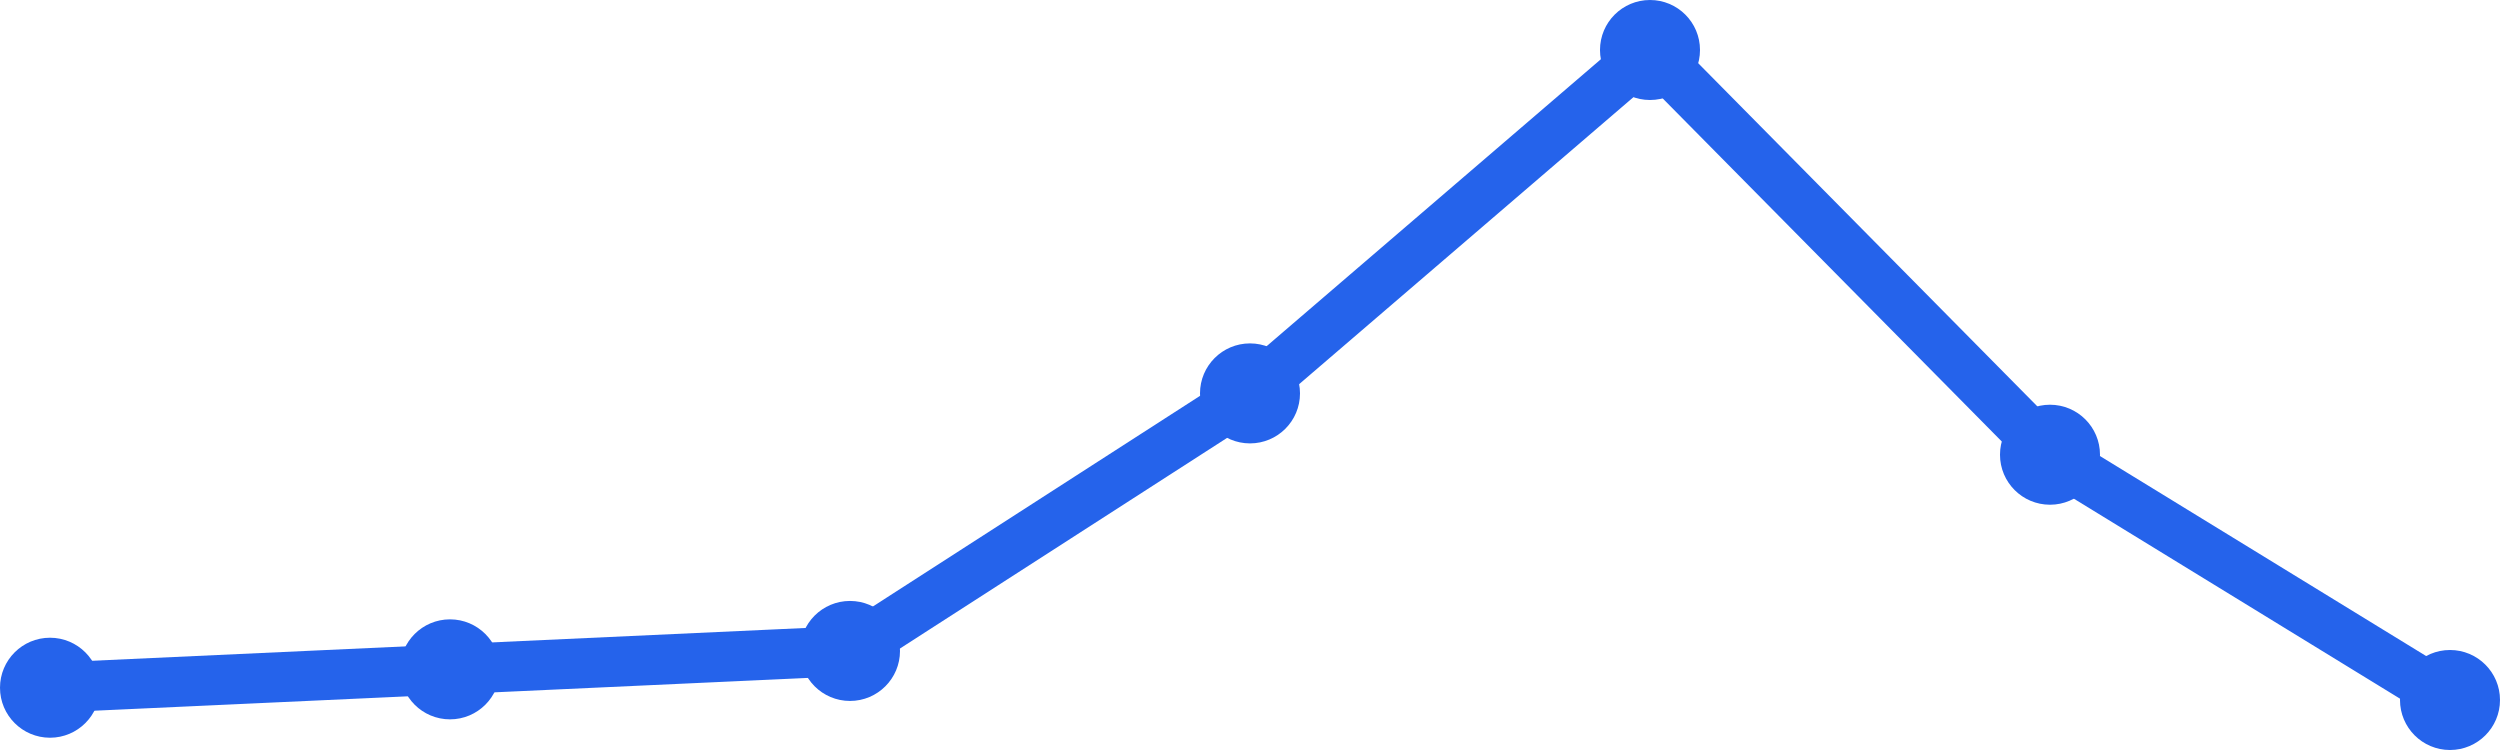
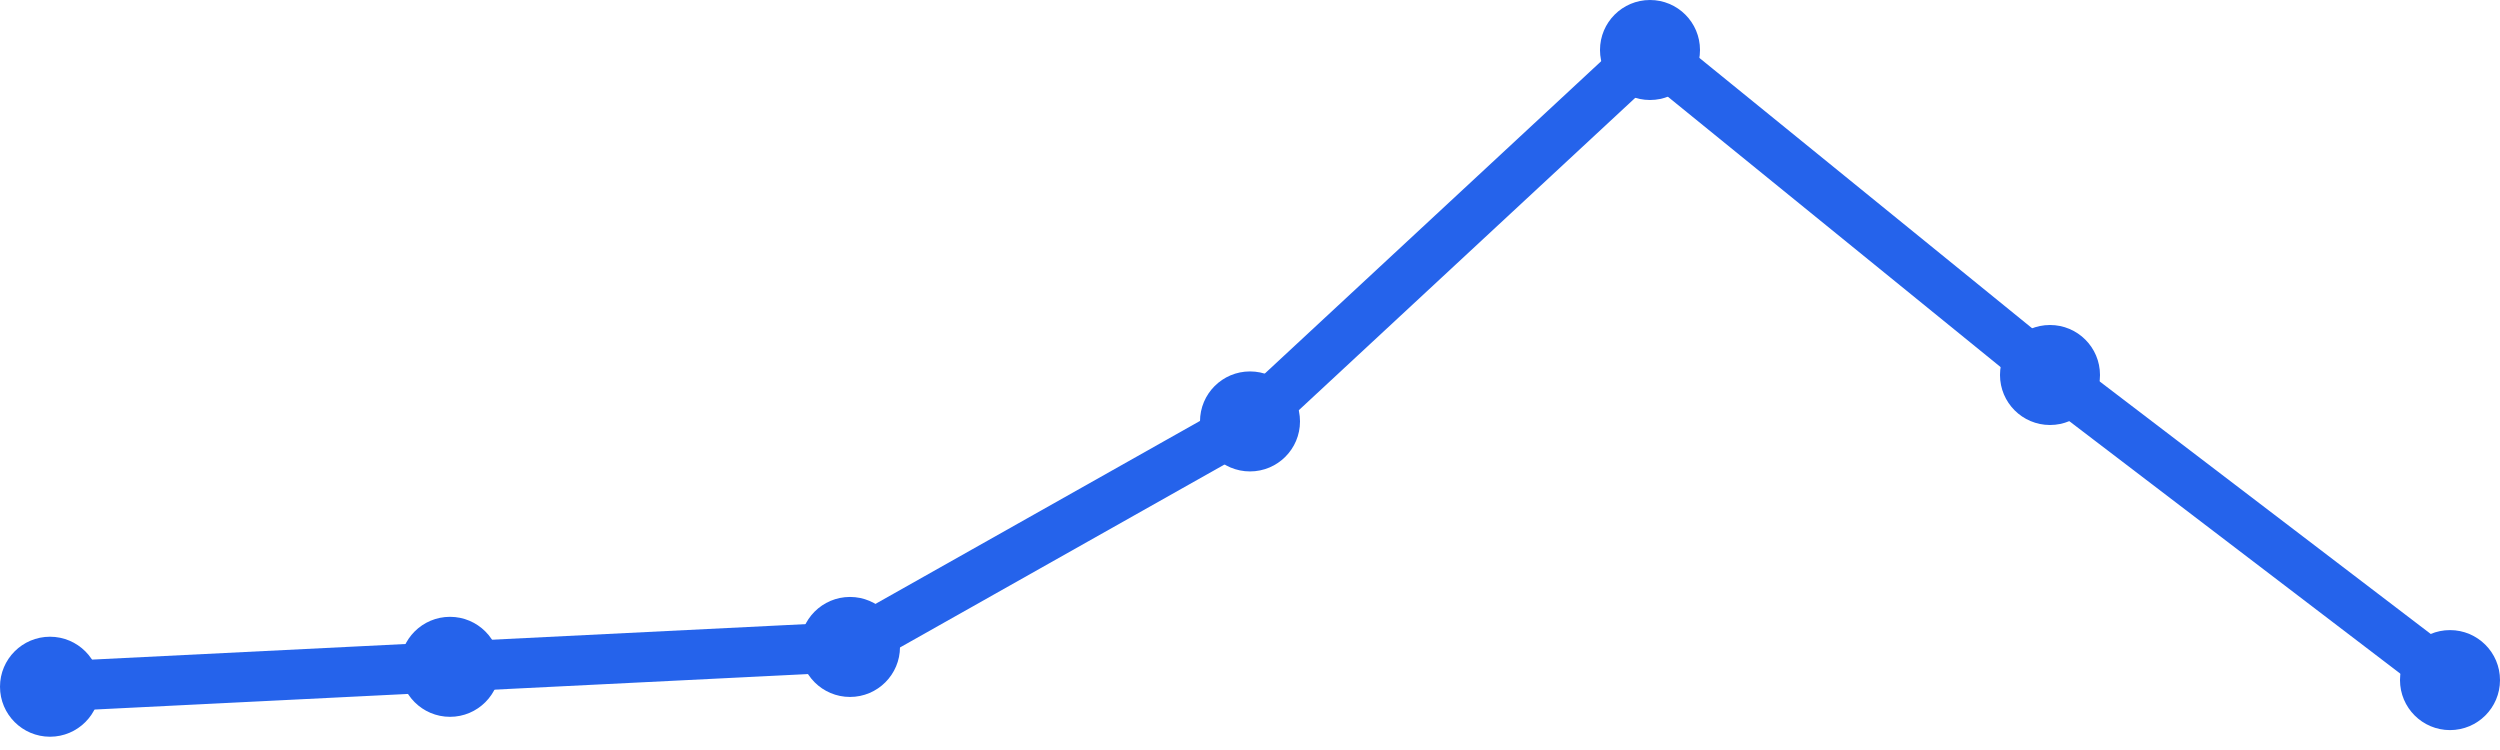
<svg xmlns="http://www.w3.org/2000/svg" width="100" height="30" viewBox="0 0 100 30">
-   <path d="M 2,27.509 L 18,26.774 L 34,26.038 L 50,15.736 L 66,2 L 82,18.189 L 98,28" fill="none" stroke="#2563eb" stroke-width="2" stroke-linecap="round" stroke-linejoin="round" />
-   <circle cx="2" cy="27.509" r="2" fill="#2563eb" />
-   <circle cx="18" cy="26.774" r="2" fill="#2563eb" />
-   <circle cx="34" cy="26.038" r="2" fill="#2563eb" />
-   <circle cx="50" cy="15.736" r="2" fill="#2563eb" />
+   <path d="M 2,27.469 L 18,26.673 L 34,25.878 L 50,16.857 L 66,2 L 82,15 L 98,27.204" fill="none" stroke="#2563eb" stroke-width="2" stroke-linecap="round" stroke-linejoin="round" />
+   <circle cx="2" cy="27.469" r="2" fill="#2563eb" />
+   <circle cx="18" cy="26.673" r="2" fill="#2563eb" />
+   <circle cx="34" cy="25.878" r="2" fill="#2563eb" />
+   <circle cx="50" cy="16.857" r="2" fill="#2563eb" />
  <circle cx="66" cy="2" r="2" fill="#2563eb" />
-   <circle cx="82" cy="18.189" r="2" fill="#2563eb" />
-   <circle cx="98" cy="28" r="2" fill="#2563eb" />
+   <circle cx="82" cy="15" r="2" fill="#2563eb" />
+   <circle cx="98" cy="27.204" r="2" fill="#2563eb" />
</svg>
